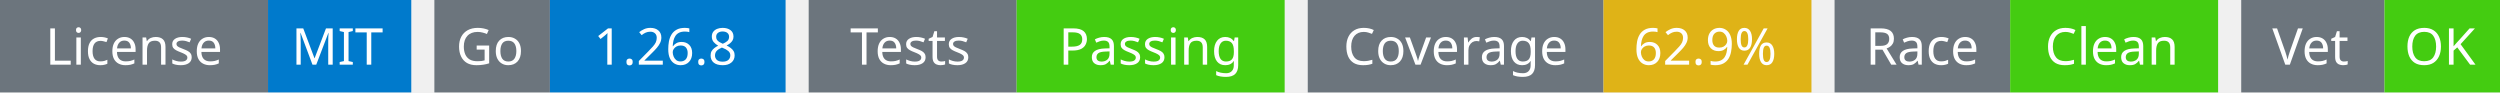
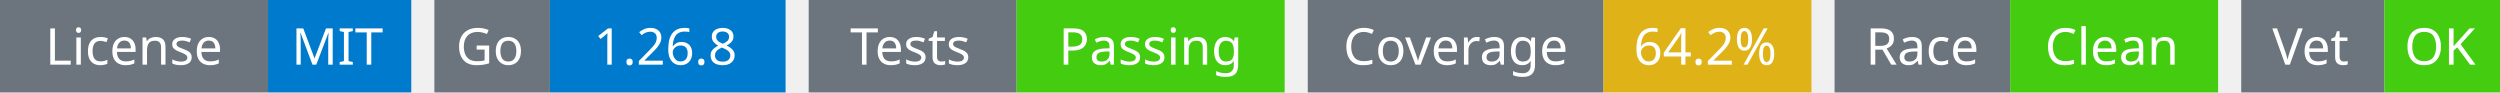
<svg xmlns="http://www.w3.org/2000/svg" width="541" height="20" viewBox="0 0 541 20">
  <g transform="translate(0, 0)">
    <rect x="0" y="0" width="58" height="20" fill="#6c757d" />
    <rect x="58" y="0" width="31" height="20" fill="#007acc" />
    <text x="29" y="14" text-anchor="middle" font-family="sans-serif" font-size="11" fill="white">License</text>
    <text x="73" y="14" text-anchor="middle" font-family="sans-serif" font-size="11" fill="white">MIT</text>
  </g>
  <g transform="translate(94, 0)">
    <rect x="0" y="0" width="25" height="20" fill="#6c757d" />
    <rect x="25" y="0" width="51" height="20" fill="#007acc" />
    <text x="12" y="14" text-anchor="middle" font-family="sans-serif" font-size="11" fill="white">Go</text>
    <text x="50" y="14" text-anchor="middle" font-family="sans-serif" font-size="11" fill="white">1.26.8</text>
  </g>
  <g transform="translate(175, 0)">
    <rect x="0" y="0" width="45" height="20" fill="#6c757d" />
    <rect x="45" y="0" width="58" height="20" fill="#4c1" />
    <text x="22" y="14" text-anchor="middle" font-family="sans-serif" font-size="11" fill="white">Tests</text>
    <text x="74" y="14" text-anchor="middle" font-family="sans-serif" font-size="11" fill="white">Passing</text>
  </g>
  <g transform="translate(283, 0)">
    <rect x="0" y="0" width="64" height="20" fill="#6c757d" />
    <rect x="64" y="0" width="45" height="20" fill="#dfb317" />
    <text x="32" y="14" text-anchor="middle" font-family="sans-serif" font-size="11" fill="white">Coverage</text>
-     <text x="86" y="14" text-anchor="middle" font-family="sans-serif" font-size="11" fill="white">62.9%</text>
+     <text x="86" y="14" text-anchor="middle" font-family="sans-serif" font-size="11" fill="white">64.2%</text>
  </g>
  <g transform="translate(397, 0)">
    <rect x="0" y="0" width="38" height="20" fill="#6c757d" />
    <rect x="38" y="0" width="45" height="20" fill="#4c1" />
    <text x="19" y="14" text-anchor="middle" font-family="sans-serif" font-size="11" fill="white">Race</text>
    <text x="60" y="14" text-anchor="middle" font-family="sans-serif" font-size="11" fill="white">Clean</text>
  </g>
  <g transform="translate(485, 0)">
    <rect x="0" y="0" width="31" height="20" fill="#6c757d" />
    <rect x="31" y="0" width="25" height="20" fill="#4c1" />
    <text x="15" y="14" text-anchor="middle" font-family="sans-serif" font-size="11" fill="white">Vet</text>
    <text x="43" y="14" text-anchor="middle" font-family="sans-serif" font-size="11" fill="white">OK</text>
  </g>
</svg>
